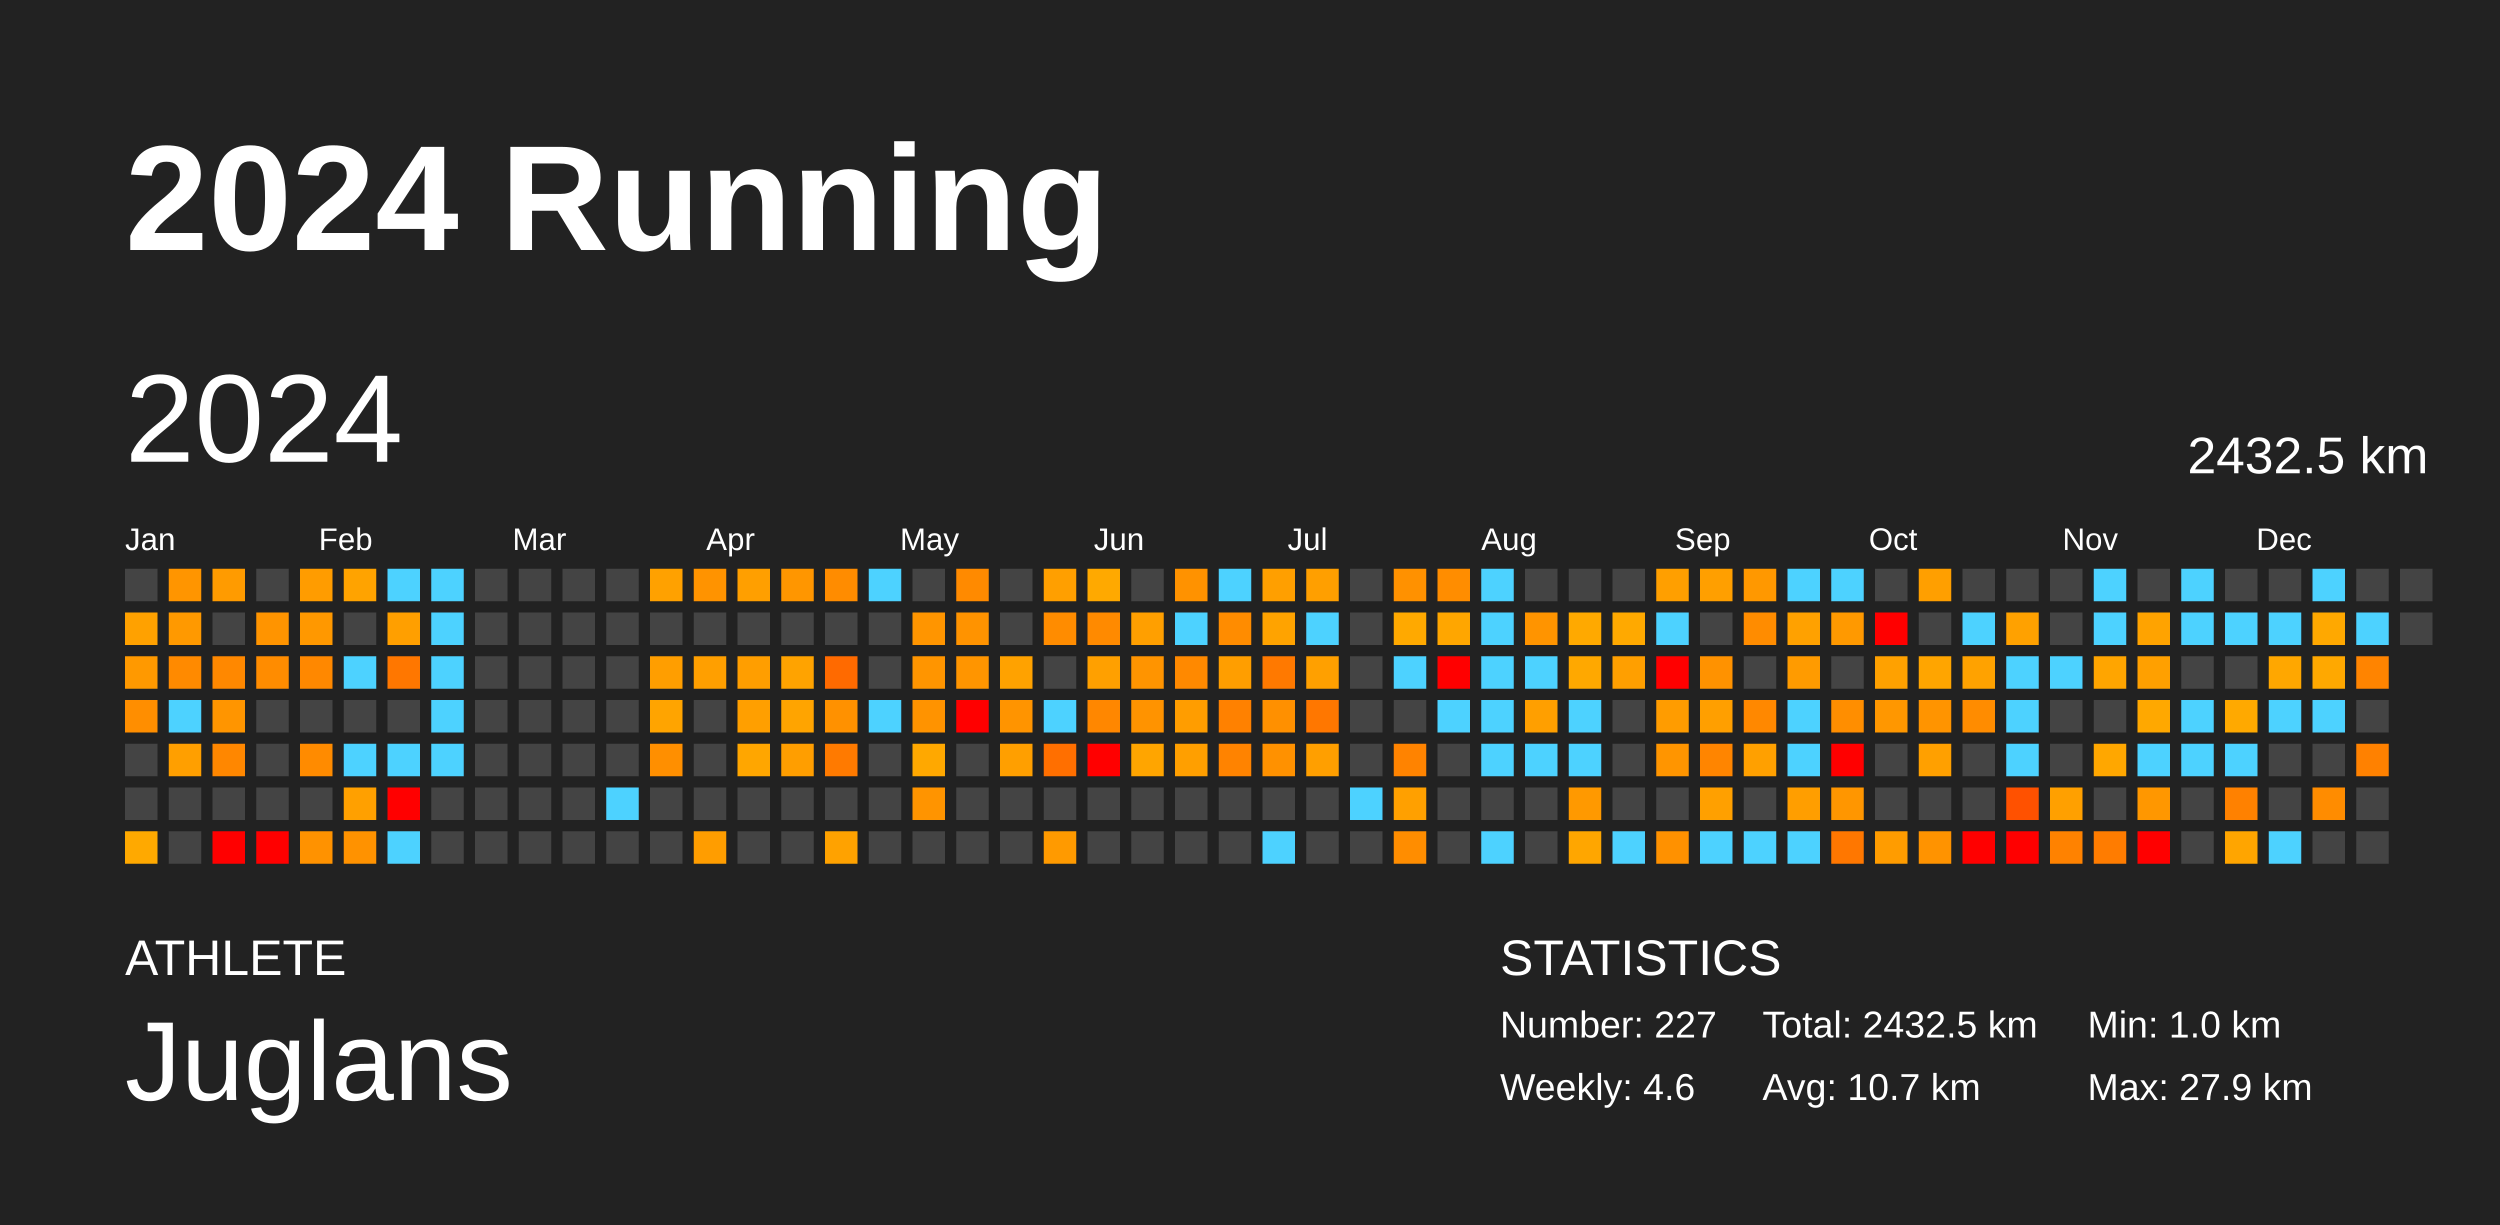
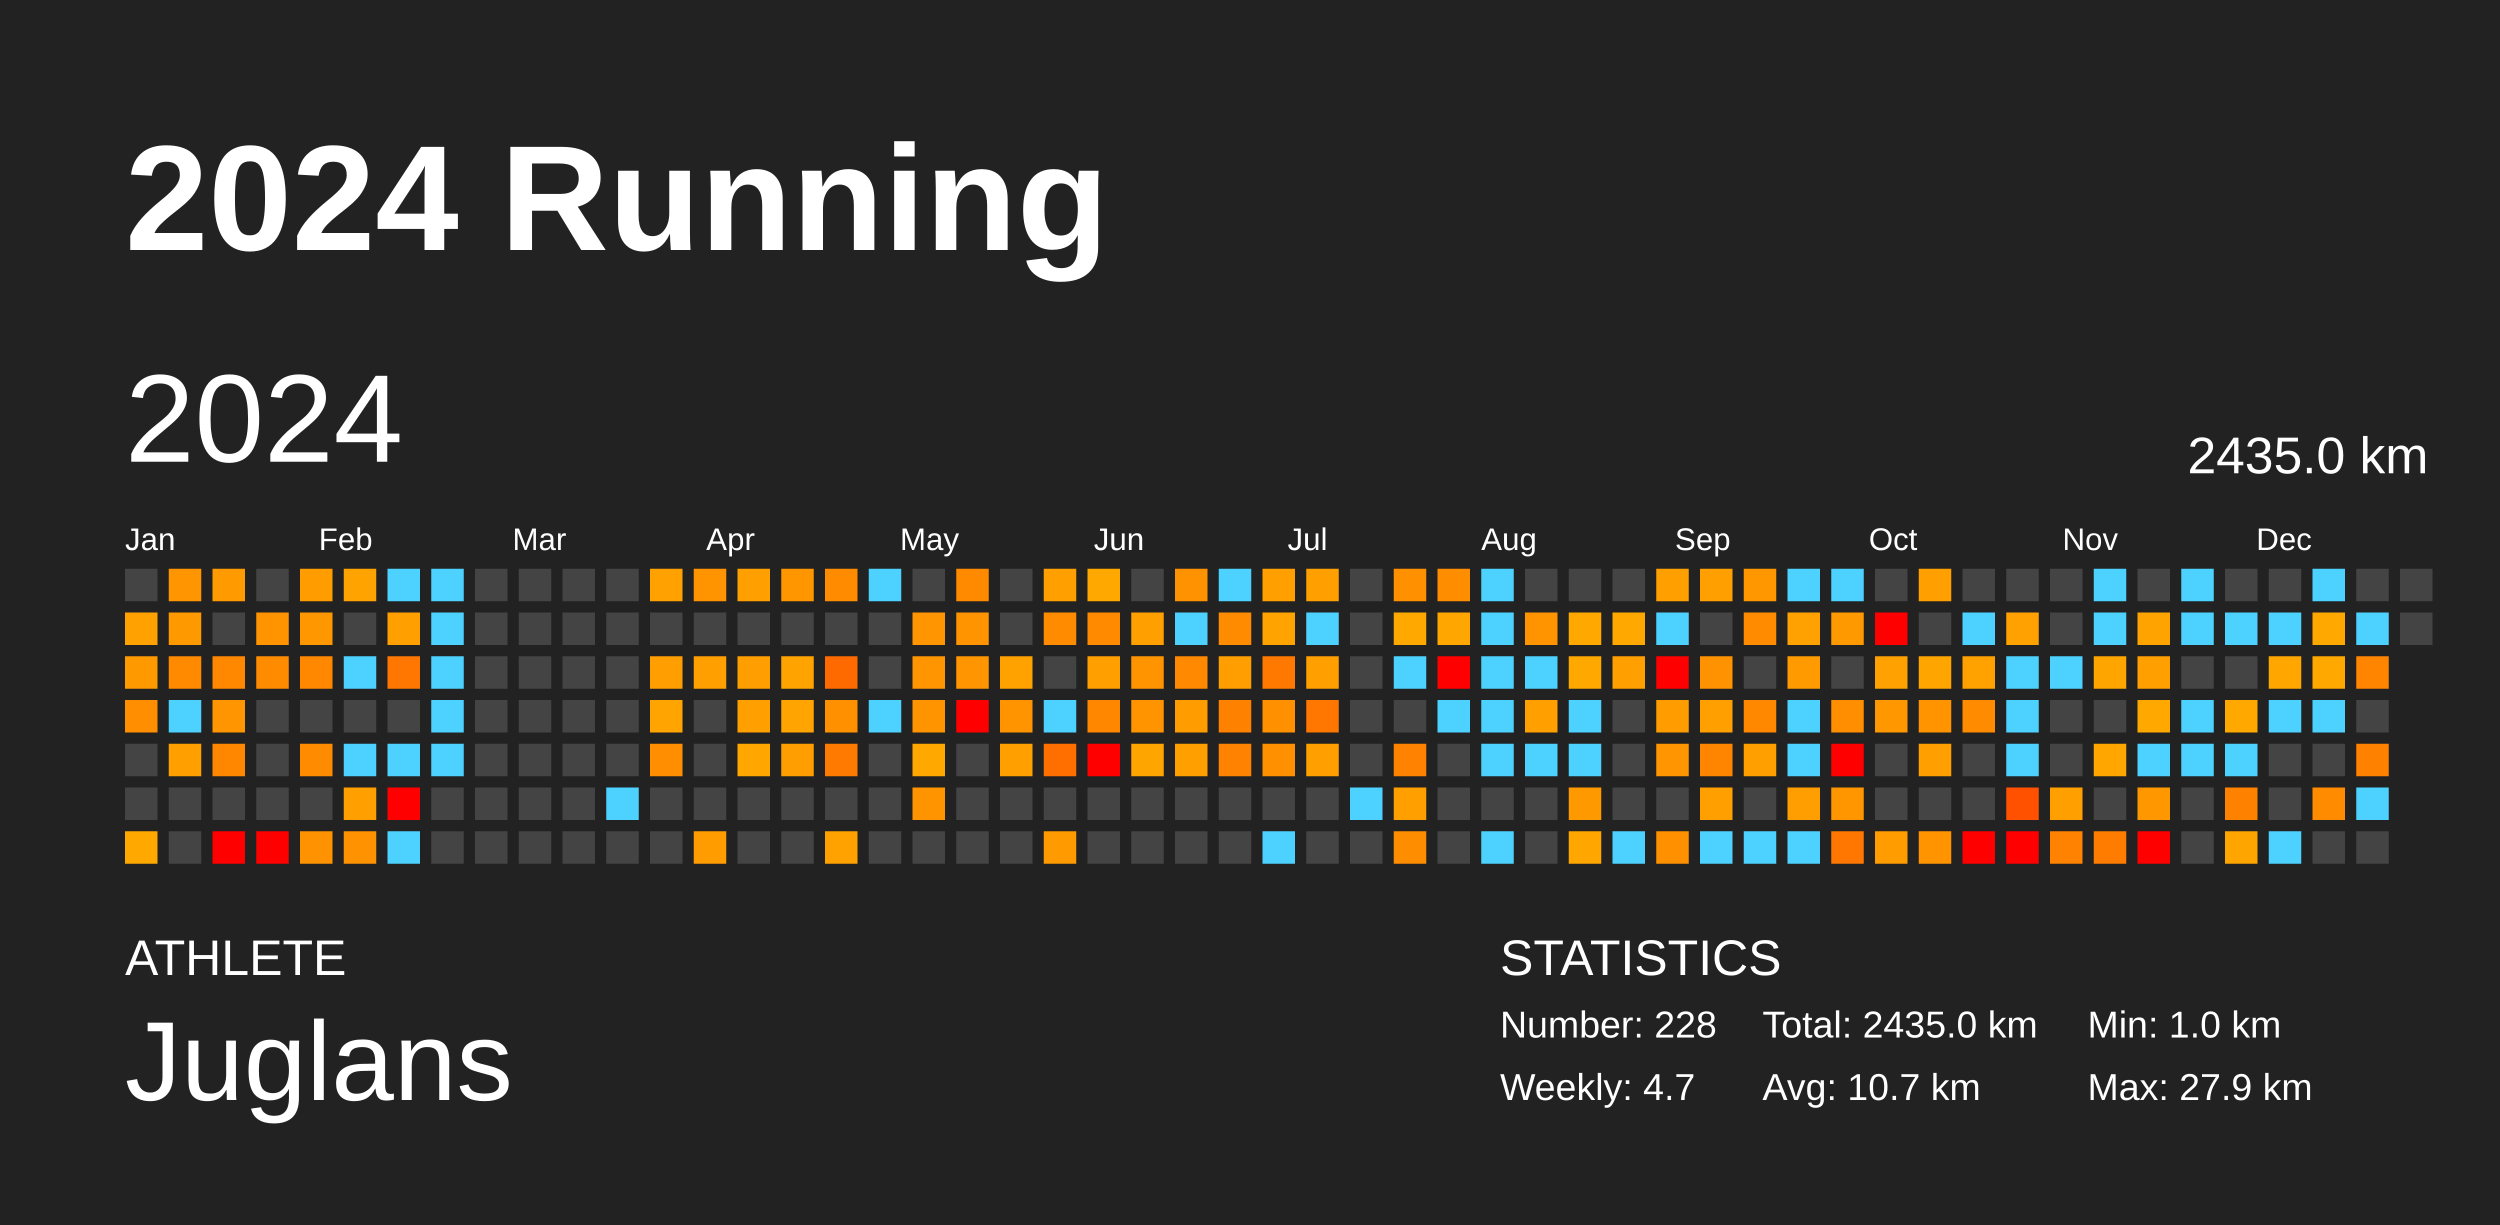
<svg xmlns="http://www.w3.org/2000/svg" baseProfile="full" height="98mm" version="1.1" viewBox="0,0,200,98" width="200mm">
  <defs />
  <rect fill="#222222" height="98" width="200" x="0" y="0" />
  <text fill="#FFFFFF" style="font-size:12px; font-family:Arial; font-weight:bold;" x="10" y="20">2024 Running</text>
  <text fill="#FFFFFF" style="font-size:4px; font-family:Arial" x="10" y="78">ATHLETE</text>
  <text fill="#FFFFFF" style="font-size:9px; font-family:Arial" x="10" y="88">Juglans</text>
  <text fill="#FFFFFF" style="font-size:4px; font-family:Arial" x="120" y="78">STATISTICS</text>
-   <text fill="#FFFFFF" style="font-size:3px; font-family:Arial" x="120" y="83">Number: 227</text>
-   <text fill="#FFFFFF" style="font-size:3px; font-family:Arial" x="120" y="88">Weekly: 4.6</text>
-   <text fill="#FFFFFF" style="font-size:3px; font-family:Arial" x="141" y="83">Total: 2432.5 km</text>
+   <text fill="#FFFFFF" style="font-size:3px; font-family:Arial" x="120" y="83">Number: 228</text>
+   <text fill="#FFFFFF" style="font-size:3px; font-family:Arial" x="120" y="88">Weekly: 4.7</text>
+   <text fill="#FFFFFF" style="font-size:3px; font-family:Arial" x="141" y="83">Total: 2435.0 km</text>
  <text fill="#FFFFFF" style="font-size:3px; font-family:Arial" x="141" y="88">Avg: 10.7 km</text>
  <text fill="#FFFFFF" style="font-size:3px; font-family:Arial" x="167" y="83">Min: 1.0 km</text>
  <text fill="#FFFFFF" style="font-size:3px; font-family:Arial" x="167" y="88">Max: 27.9 km</text>
  <text dominant-baseline="hanging" fill="#FFFFFF" style="font-size:10.0px; font-family:Arial;" x="10" y="30">2024</text>
-   <text dominant-baseline="hanging" fill="#FFFFFF" style="font-size:4.125px; font-family:Arial;" x="175" y="35">2432.5 km</text>
+   <text dominant-baseline="hanging" fill="#FFFFFF" style="font-size:4.125px; font-family:Arial;" x="175" y="35">2435.0 km</text>
  <text fill="#FFFFFF" style="font-size:2.5px; font-family:Arial" x="10.0" y="44">Jan</text>
  <text fill="#FFFFFF" style="font-size:2.5px; font-family:Arial" x="25.5" y="44">Feb</text>
  <text fill="#FFFFFF" style="font-size:2.5px; font-family:Arial" x="41.0" y="44">Mar</text>
  <text fill="#FFFFFF" style="font-size:2.5px; font-family:Arial" x="56.5" y="44">Apr</text>
  <text fill="#FFFFFF" style="font-size:2.5px; font-family:Arial" x="72.0" y="44">May</text>
  <text fill="#FFFFFF" style="font-size:2.5px; font-family:Arial" x="87.5" y="44">Jun</text>
  <text fill="#FFFFFF" style="font-size:2.5px; font-family:Arial" x="103.0" y="44">Jul</text>
  <text fill="#FFFFFF" style="font-size:2.5px; font-family:Arial" x="118.5" y="44">Aug</text>
  <text fill="#FFFFFF" style="font-size:2.5px; font-family:Arial" x="134.0" y="44">Sep</text>
  <text fill="#FFFFFF" style="font-size:2.5px; font-family:Arial" x="149.5" y="44">Oct</text>
  <text fill="#FFFFFF" style="font-size:2.5px; font-family:Arial" x="165.0" y="44">Nov</text>
  <text fill="#FFFFFF" style="font-size:2.5px; font-family:Arial" x="180.5" y="44">Dec</text>
  <rect fill="#444444" height="2.6" width="2.6" x="10.0" y="45.5" />
  <rect fill="#ffa100" height="2.6" width="2.6" x="10.0" y="49.0" />
  <rect fill="#ff9900" height="2.6" width="2.6" x="10.0" y="52.5" />
  <rect fill="#ff8e00" height="2.6" width="2.6" x="10.0" y="56.0" />
  <rect fill="#444444" height="2.6" width="2.6" x="10.0" y="59.5" />
  <rect fill="#444444" height="2.6" width="2.6" x="10.0" y="63.0" />
  <rect fill="#ffa900" height="2.6" width="2.6" x="10.0" y="66.5" />
  <rect fill="#ff9500" height="2.6" width="2.6" x="13.5" y="45.5" />
  <rect fill="#ff9900" height="2.6" width="2.6" x="13.5" y="49.0" />
  <rect fill="#ff8a00" height="2.6" width="2.6" x="13.5" y="52.5" />
  <rect fill="#4dd2ff" height="2.6" width="2.6" x="13.5" y="56.0" />
  <rect fill="#ff9f00" height="2.6" width="2.6" x="13.5" y="59.5" />
  <rect fill="#444444" height="2.6" width="2.6" x="13.5" y="63.0" />
  <rect fill="#444444" height="2.6" width="2.6" x="13.5" y="66.5" />
  <rect fill="#ff9b00" height="2.6" width="2.6" x="17.0" y="45.5" />
  <rect fill="#444444" height="2.6" width="2.6" x="17.0" y="49.0" />
  <rect fill="#ff8800" height="2.6" width="2.6" x="17.0" y="52.5" />
  <rect fill="#ff9500" height="2.6" width="2.6" x="17.0" y="56.0" />
  <rect fill="#ff8700" height="2.6" width="2.6" x="17.0" y="59.5" />
  <rect fill="#444444" height="2.6" width="2.6" x="17.0" y="63.0" />
  <rect fill="red" height="2.6" width="2.6" x="17.0" y="66.5" />
  <rect fill="#444444" height="2.6" width="2.6" x="20.5" y="45.5" />
  <rect fill="#ff9400" height="2.6" width="2.6" x="20.5" y="49.0" />
  <rect fill="#ff8c00" height="2.6" width="2.6" x="20.5" y="52.5" />
  <rect fill="#444444" height="2.6" width="2.6" x="20.5" y="56.0" />
  <rect fill="#444444" height="2.6" width="2.6" x="20.5" y="59.5" />
  <rect fill="#444444" height="2.6" width="2.6" x="20.5" y="63.0" />
  <rect fill="red" height="2.6" width="2.6" x="20.5" y="66.5" />
  <rect fill="#ff9c00" height="2.6" width="2.6" x="24.0" y="45.5" />
  <rect fill="#ff9800" height="2.6" width="2.6" x="24.0" y="49.0" />
  <rect fill="#ff8800" height="2.6" width="2.6" x="24.0" y="52.5" />
  <rect fill="#444444" height="2.6" width="2.6" x="24.0" y="56.0" />
  <rect fill="#ff8b00" height="2.6" width="2.6" x="24.0" y="59.5" />
  <rect fill="#444444" height="2.6" width="2.6" x="24.0" y="63.0" />
  <rect fill="#ff9200" height="2.6" width="2.6" x="24.0" y="66.5" />
  <rect fill="#ffa300" height="2.6" width="2.6" x="27.5" y="45.5" />
  <rect fill="#444444" height="2.6" width="2.6" x="27.5" y="49.0" />
  <rect fill="#4dd2ff" height="2.6" width="2.6" x="27.5" y="52.5" />
  <rect fill="#444444" height="2.6" width="2.6" x="27.5" y="56.0" />
  <rect fill="#4dd2ff" height="2.6" width="2.6" x="27.5" y="59.5" />
  <rect fill="#ffa000" height="2.6" width="2.6" x="27.5" y="63.0" />
  <rect fill="#ff9200" height="2.6" width="2.6" x="27.5" y="66.5" />
  <rect fill="#4dd2ff" height="2.6" width="2.6" x="31.0" y="45.5" />
  <rect fill="#ff9f00" height="2.6" width="2.6" x="31.0" y="49.0" />
  <rect fill="#ff7700" height="2.6" width="2.6" x="31.0" y="52.5" />
  <rect fill="#444444" height="2.6" width="2.6" x="31.0" y="56.0" />
  <rect fill="#4dd2ff" height="2.6" width="2.6" x="31.0" y="59.5" />
  <rect fill="red" height="2.6" width="2.6" x="31.0" y="63.0" />
  <rect fill="#4dd2ff" height="2.6" width="2.6" x="31.0" y="66.5" />
  <rect fill="#4dd2ff" height="2.6" width="2.6" x="34.5" y="45.5" />
  <rect fill="#4dd2ff" height="2.6" width="2.6" x="34.5" y="49.0" />
  <rect fill="#4dd2ff" height="2.6" width="2.6" x="34.5" y="52.5" />
  <rect fill="#4dd2ff" height="2.6" width="2.6" x="34.5" y="56.0" />
  <rect fill="#4dd2ff" height="2.6" width="2.6" x="34.5" y="59.5" />
  <rect fill="#444444" height="2.6" width="2.6" x="34.5" y="63.0" />
  <rect fill="#444444" height="2.6" width="2.6" x="34.5" y="66.5" />
  <rect fill="#444444" height="2.6" width="2.6" x="38.0" y="45.5" />
  <rect fill="#444444" height="2.6" width="2.6" x="38.0" y="49.0" />
  <rect fill="#444444" height="2.6" width="2.6" x="38.0" y="52.5" />
  <rect fill="#444444" height="2.6" width="2.6" x="38.0" y="56.0" />
  <rect fill="#444444" height="2.6" width="2.6" x="38.0" y="59.5" />
  <rect fill="#444444" height="2.6" width="2.6" x="38.0" y="63.0" />
  <rect fill="#444444" height="2.6" width="2.6" x="38.0" y="66.5" />
  <rect fill="#444444" height="2.6" width="2.6" x="41.5" y="45.5" />
  <rect fill="#444444" height="2.6" width="2.6" x="41.5" y="49.0" />
  <rect fill="#444444" height="2.6" width="2.6" x="41.5" y="52.5" />
  <rect fill="#444444" height="2.6" width="2.6" x="41.5" y="56.0" />
  <rect fill="#444444" height="2.6" width="2.6" x="41.5" y="59.5" />
  <rect fill="#444444" height="2.6" width="2.6" x="41.5" y="63.0" />
  <rect fill="#444444" height="2.6" width="2.6" x="41.5" y="66.5" />
  <rect fill="#444444" height="2.6" width="2.6" x="45.0" y="45.5" />
  <rect fill="#444444" height="2.6" width="2.6" x="45.0" y="49.0" />
  <rect fill="#444444" height="2.6" width="2.6" x="45.0" y="52.5" />
  <rect fill="#444444" height="2.6" width="2.6" x="45.0" y="56.0" />
  <rect fill="#444444" height="2.6" width="2.6" x="45.0" y="59.5" />
  <rect fill="#444444" height="2.6" width="2.6" x="45.0" y="63.0" />
  <rect fill="#444444" height="2.6" width="2.6" x="45.0" y="66.5" />
  <rect fill="#444444" height="2.6" width="2.6" x="48.5" y="45.5" />
  <rect fill="#444444" height="2.6" width="2.6" x="48.5" y="49.0" />
  <rect fill="#444444" height="2.6" width="2.6" x="48.5" y="52.5" />
  <rect fill="#444444" height="2.6" width="2.6" x="48.5" y="56.0" />
  <rect fill="#444444" height="2.6" width="2.6" x="48.5" y="59.5" />
  <rect fill="#4dd2ff" height="2.6" width="2.6" x="48.5" y="63.0" />
  <rect fill="#444444" height="2.6" width="2.6" x="48.5" y="66.5" />
  <rect fill="#ffa100" height="2.6" width="2.6" x="52.0" y="45.5" />
  <rect fill="#444444" height="2.6" width="2.6" x="52.0" y="49.0" />
  <rect fill="#ff9e00" height="2.6" width="2.6" x="52.0" y="52.5" />
  <rect fill="#ffa400" height="2.6" width="2.6" x="52.0" y="56.0" />
  <rect fill="#ff8f00" height="2.6" width="2.6" x="52.0" y="59.5" />
  <rect fill="#444444" height="2.6" width="2.6" x="52.0" y="63.0" />
  <rect fill="#444444" height="2.6" width="2.6" x="52.0" y="66.5" />
  <rect fill="#ff9300" height="2.6" width="2.6" x="55.5" y="45.5" />
  <rect fill="#444444" height="2.6" width="2.6" x="55.5" y="49.0" />
  <rect fill="#ff9f00" height="2.6" width="2.6" x="55.5" y="52.5" />
  <rect fill="#444444" height="2.6" width="2.6" x="55.5" y="56.0" />
  <rect fill="#444444" height="2.6" width="2.6" x="55.5" y="59.5" />
  <rect fill="#444444" height="2.6" width="2.6" x="55.5" y="63.0" />
  <rect fill="#ff9d00" height="2.6" width="2.6" x="55.5" y="66.5" />
  <rect fill="#ff9f00" height="2.6" width="2.6" x="59.0" y="45.5" />
  <rect fill="#444444" height="2.6" width="2.6" x="59.0" y="49.0" />
  <rect fill="#ff9e00" height="2.6" width="2.6" x="59.0" y="52.5" />
  <rect fill="#ff9f00" height="2.6" width="2.6" x="59.0" y="56.0" />
  <rect fill="#ffa600" height="2.6" width="2.6" x="59.0" y="59.5" />
  <rect fill="#444444" height="2.6" width="2.6" x="59.0" y="63.0" />
  <rect fill="#444444" height="2.6" width="2.6" x="59.0" y="66.5" />
  <rect fill="#ff9600" height="2.6" width="2.6" x="62.5" y="45.5" />
  <rect fill="#444444" height="2.6" width="2.6" x="62.5" y="49.0" />
  <rect fill="#ffa300" height="2.6" width="2.6" x="62.5" y="52.5" />
  <rect fill="#ffa400" height="2.6" width="2.6" x="62.5" y="56.0" />
  <rect fill="#ff9e00" height="2.6" width="2.6" x="62.5" y="59.5" />
  <rect fill="#444444" height="2.6" width="2.6" x="62.5" y="63.0" />
  <rect fill="#444444" height="2.6" width="2.6" x="62.5" y="66.5" />
  <rect fill="#ff8c00" height="2.6" width="2.6" x="66.0" y="45.5" />
  <rect fill="#444444" height="2.6" width="2.6" x="66.0" y="49.0" />
  <rect fill="#ff6a00" height="2.6" width="2.6" x="66.0" y="52.5" />
  <rect fill="#ff9100" height="2.6" width="2.6" x="66.0" y="56.0" />
  <rect fill="#ff7a00" height="2.6" width="2.6" x="66.0" y="59.5" />
  <rect fill="#444444" height="2.6" width="2.6" x="66.0" y="63.0" />
  <rect fill="#ffa200" height="2.6" width="2.6" x="66.0" y="66.5" />
  <rect fill="#4dd2ff" height="2.6" width="2.6" x="69.5" y="45.5" />
  <rect fill="#444444" height="2.6" width="2.6" x="69.5" y="49.0" />
  <rect fill="#444444" height="2.6" width="2.6" x="69.5" y="52.5" />
  <rect fill="#4dd2ff" height="2.6" width="2.6" x="69.5" y="56.0" />
  <rect fill="#444444" height="2.6" width="2.6" x="69.5" y="59.5" />
  <rect fill="#444444" height="2.6" width="2.6" x="69.5" y="63.0" />
  <rect fill="#444444" height="2.6" width="2.6" x="69.5" y="66.5" />
  <rect fill="#444444" height="2.6" width="2.6" x="73.0" y="45.5" />
  <rect fill="#ff9500" height="2.6" width="2.6" x="73.0" y="49.0" />
  <rect fill="#ff9500" height="2.6" width="2.6" x="73.0" y="52.5" />
  <rect fill="#ff9300" height="2.6" width="2.6" x="73.0" y="56.0" />
  <rect fill="#ffa800" height="2.6" width="2.6" x="73.0" y="59.5" />
  <rect fill="#ff9400" height="2.6" width="2.6" x="73.0" y="63.0" />
  <rect fill="#444444" height="2.6" width="2.6" x="73.0" y="66.5" />
  <rect fill="#ff8a00" height="2.6" width="2.6" x="76.5" y="45.5" />
  <rect fill="#ff9300" height="2.6" width="2.6" x="76.5" y="49.0" />
  <rect fill="#ff9500" height="2.6" width="2.6" x="76.5" y="52.5" />
  <rect fill="red" height="2.6" width="2.6" x="76.5" y="56.0" />
  <rect fill="#444444" height="2.6" width="2.6" x="76.5" y="59.5" />
  <rect fill="#444444" height="2.6" width="2.6" x="76.5" y="63.0" />
  <rect fill="#444444" height="2.6" width="2.6" x="76.5" y="66.5" />
  <rect fill="#444444" height="2.6" width="2.6" x="80.0" y="45.5" />
  <rect fill="#444444" height="2.6" width="2.6" x="80.0" y="49.0" />
  <rect fill="#ffa200" height="2.6" width="2.6" x="80.0" y="52.5" />
  <rect fill="#ff9400" height="2.6" width="2.6" x="80.0" y="56.0" />
  <rect fill="#ff9f00" height="2.6" width="2.6" x="80.0" y="59.5" />
  <rect fill="#444444" height="2.6" width="2.6" x="80.0" y="63.0" />
  <rect fill="#444444" height="2.6" width="2.6" x="80.0" y="66.5" />
  <rect fill="#ff9f00" height="2.6" width="2.6" x="83.5" y="45.5" />
  <rect fill="#ff8c00" height="2.6" width="2.6" x="83.5" y="49.0" />
  <rect fill="#444444" height="2.6" width="2.6" x="83.5" y="52.5" />
  <rect fill="#4dd2ff" height="2.6" width="2.6" x="83.5" y="56.0" />
  <rect fill="#ff6f00" height="2.6" width="2.6" x="83.5" y="59.5" />
  <rect fill="#444444" height="2.6" width="2.6" x="83.5" y="63.0" />
  <rect fill="#ff9a00" height="2.6" width="2.6" x="83.5" y="66.5" />
  <rect fill="#ffa900" height="2.6" width="2.6" x="87.0" y="45.5" />
  <rect fill="#ff8a00" height="2.6" width="2.6" x="87.0" y="49.0" />
  <rect fill="#ffa000" height="2.6" width="2.6" x="87.0" y="52.5" />
  <rect fill="#ff8700" height="2.6" width="2.6" x="87.0" y="56.0" />
  <rect fill="red" height="2.6" width="2.6" x="87.0" y="59.5" />
  <rect fill="#444444" height="2.6" width="2.6" x="87.0" y="63.0" />
  <rect fill="#444444" height="2.6" width="2.6" x="87.0" y="66.5" />
  <rect fill="#444444" height="2.6" width="2.6" x="90.5" y="45.5" />
  <rect fill="#ff9f00" height="2.6" width="2.6" x="90.5" y="49.0" />
  <rect fill="#ff9400" height="2.6" width="2.6" x="90.5" y="52.5" />
  <rect fill="#ff9300" height="2.6" width="2.6" x="90.5" y="56.0" />
  <rect fill="#ffa500" height="2.6" width="2.6" x="90.5" y="59.5" />
  <rect fill="#444444" height="2.6" width="2.6" x="90.5" y="63.0" />
  <rect fill="#444444" height="2.6" width="2.6" x="90.5" y="66.5" />
  <rect fill="#ff9200" height="2.6" width="2.6" x="94.0" y="45.5" />
  <rect fill="#4dd2ff" height="2.6" width="2.6" x="94.0" y="49.0" />
  <rect fill="#ff8900" height="2.6" width="2.6" x="94.0" y="52.5" />
  <rect fill="#ff9d00" height="2.6" width="2.6" x="94.0" y="56.0" />
  <rect fill="#ff9f00" height="2.6" width="2.6" x="94.0" y="59.5" />
  <rect fill="#444444" height="2.6" width="2.6" x="94.0" y="63.0" />
  <rect fill="#444444" height="2.6" width="2.6" x="94.0" y="66.5" />
  <rect fill="#4dd2ff" height="2.6" width="2.6" x="97.5" y="45.5" />
  <rect fill="#ff8c00" height="2.6" width="2.6" x="97.5" y="49.0" />
  <rect fill="#ff9e00" height="2.6" width="2.6" x="97.5" y="52.5" />
  <rect fill="#ff8100" height="2.6" width="2.6" x="97.5" y="56.0" />
  <rect fill="#ff8300" height="2.6" width="2.6" x="97.5" y="59.5" />
  <rect fill="#444444" height="2.6" width="2.6" x="97.5" y="63.0" />
  <rect fill="#444444" height="2.6" width="2.6" x="97.5" y="66.5" />
  <rect fill="#ff9f00" height="2.6" width="2.6" x="101.0" y="45.5" />
  <rect fill="#ffa300" height="2.6" width="2.6" x="101.0" y="49.0" />
  <rect fill="#ff7900" height="2.6" width="2.6" x="101.0" y="52.5" />
  <rect fill="#ff9000" height="2.6" width="2.6" x="101.0" y="56.0" />
  <rect fill="#ff9100" height="2.6" width="2.6" x="101.0" y="59.5" />
  <rect fill="#444444" height="2.6" width="2.6" x="101.0" y="63.0" />
  <rect fill="#4dd2ff" height="2.6" width="2.6" x="101.0" y="66.5" />
  <rect fill="#ff9f00" height="2.6" width="2.6" x="104.5" y="45.5" />
  <rect fill="#4dd2ff" height="2.6" width="2.6" x="104.5" y="49.0" />
  <rect fill="#ffa000" height="2.6" width="2.6" x="104.5" y="52.5" />
  <rect fill="#ff7700" height="2.6" width="2.6" x="104.5" y="56.0" />
  <rect fill="#ff9f00" height="2.6" width="2.6" x="104.5" y="59.5" />
  <rect fill="#444444" height="2.6" width="2.6" x="104.5" y="63.0" />
  <rect fill="#444444" height="2.6" width="2.6" x="104.5" y="66.5" />
  <rect fill="#444444" height="2.6" width="2.6" x="108.0" y="45.5" />
  <rect fill="#444444" height="2.6" width="2.6" x="108.0" y="49.0" />
  <rect fill="#444444" height="2.6" width="2.6" x="108.0" y="52.5" />
  <rect fill="#444444" height="2.6" width="2.6" x="108.0" y="56.0" />
  <rect fill="#444444" height="2.6" width="2.6" x="108.0" y="59.5" />
  <rect fill="#4dd2ff" height="2.6" width="2.6" x="108.0" y="63.0" />
  <rect fill="#444444" height="2.6" width="2.6" x="108.0" y="66.5" />
  <rect fill="#ff9100" height="2.6" width="2.6" x="111.5" y="45.5" />
  <rect fill="#ffa900" height="2.6" width="2.6" x="111.5" y="49.0" />
  <rect fill="#4dd2ff" height="2.6" width="2.6" x="111.5" y="52.5" />
  <rect fill="#444444" height="2.6" width="2.6" x="111.5" y="56.0" />
  <rect fill="#ff8300" height="2.6" width="2.6" x="111.5" y="59.5" />
  <rect fill="#ffa000" height="2.6" width="2.6" x="111.5" y="63.0" />
  <rect fill="#ff8d00" height="2.6" width="2.6" x="111.5" y="66.5" />
  <rect fill="#ff8d00" height="2.6" width="2.6" x="115.0" y="45.5" />
  <rect fill="#ffa600" height="2.6" width="2.6" x="115.0" y="49.0" />
  <rect fill="red" height="2.6" width="2.6" x="115.0" y="52.5" />
  <rect fill="#4dd2ff" height="2.6" width="2.6" x="115.0" y="56.0" />
  <rect fill="#444444" height="2.6" width="2.6" x="115.0" y="59.5" />
  <rect fill="#444444" height="2.6" width="2.6" x="115.0" y="63.0" />
  <rect fill="#444444" height="2.6" width="2.6" x="115.0" y="66.5" />
  <rect fill="#4dd2ff" height="2.6" width="2.6" x="118.5" y="45.5" />
  <rect fill="#4dd2ff" height="2.6" width="2.6" x="118.5" y="49.0" />
  <rect fill="#4dd2ff" height="2.6" width="2.6" x="118.5" y="52.5" />
  <rect fill="#4dd2ff" height="2.6" width="2.6" x="118.5" y="56.0" />
  <rect fill="#4dd2ff" height="2.6" width="2.6" x="118.5" y="59.5" />
  <rect fill="#444444" height="2.6" width="2.6" x="118.5" y="63.0" />
  <rect fill="#4dd2ff" height="2.6" width="2.6" x="118.5" y="66.5" />
  <rect fill="#444444" height="2.6" width="2.6" x="122.0" y="45.5" />
  <rect fill="#ff9400" height="2.6" width="2.6" x="122.0" y="49.0" />
  <rect fill="#4dd2ff" height="2.6" width="2.6" x="122.0" y="52.5" />
  <rect fill="#ff9f00" height="2.6" width="2.6" x="122.0" y="56.0" />
  <rect fill="#4dd2ff" height="2.6" width="2.6" x="122.0" y="59.5" />
  <rect fill="#444444" height="2.6" width="2.6" x="122.0" y="63.0" />
  <rect fill="#444444" height="2.6" width="2.6" x="122.0" y="66.5" />
  <rect fill="#444444" height="2.6" width="2.6" x="125.5" y="45.5" />
  <rect fill="#ffa900" height="2.6" width="2.6" x="125.5" y="49.0" />
  <rect fill="#ffa800" height="2.6" width="2.6" x="125.5" y="52.5" />
  <rect fill="#4dd2ff" height="2.6" width="2.6" x="125.5" y="56.0" />
  <rect fill="#4dd2ff" height="2.6" width="2.6" x="125.5" y="59.5" />
  <rect fill="#ff9900" height="2.6" width="2.6" x="125.5" y="63.0" />
  <rect fill="#ffa600" height="2.6" width="2.6" x="125.5" y="66.5" />
  <rect fill="#444444" height="2.6" width="2.6" x="129.0" y="45.5" />
  <rect fill="#ffa900" height="2.6" width="2.6" x="129.0" y="49.0" />
  <rect fill="#ff9f00" height="2.6" width="2.6" x="129.0" y="52.5" />
  <rect fill="#444444" height="2.6" width="2.6" x="129.0" y="56.0" />
  <rect fill="#444444" height="2.6" width="2.6" x="129.0" y="59.5" />
  <rect fill="#444444" height="2.6" width="2.6" x="129.0" y="63.0" />
  <rect fill="#4dd2ff" height="2.6" width="2.6" x="129.0" y="66.5" />
  <rect fill="#ff9f00" height="2.6" width="2.6" x="132.5" y="45.5" />
  <rect fill="#4dd2ff" height="2.6" width="2.6" x="132.5" y="49.0" />
  <rect fill="red" height="2.6" width="2.6" x="132.5" y="52.5" />
  <rect fill="#ff9c00" height="2.6" width="2.6" x="132.5" y="56.0" />
  <rect fill="#ff9500" height="2.6" width="2.6" x="132.5" y="59.5" />
  <rect fill="#444444" height="2.6" width="2.6" x="132.5" y="63.0" />
  <rect fill="#ff9100" height="2.6" width="2.6" x="132.5" y="66.5" />
  <rect fill="#ff9f00" height="2.6" width="2.6" x="136.0" y="45.5" />
  <rect fill="#444444" height="2.6" width="2.6" x="136.0" y="49.0" />
  <rect fill="#ff9200" height="2.6" width="2.6" x="136.0" y="52.5" />
  <rect fill="#ff9f00" height="2.6" width="2.6" x="136.0" y="56.0" />
  <rect fill="#ff8500" height="2.6" width="2.6" x="136.0" y="59.5" />
  <rect fill="#ffa000" height="2.6" width="2.6" x="136.0" y="63.0" />
  <rect fill="#4dd2ff" height="2.6" width="2.6" x="136.0" y="66.5" />
  <rect fill="#ff9800" height="2.6" width="2.6" x="139.5" y="45.5" />
  <rect fill="#ff8c00" height="2.6" width="2.6" x="139.5" y="49.0" />
  <rect fill="#444444" height="2.6" width="2.6" x="139.5" y="52.5" />
  <rect fill="#ff8800" height="2.6" width="2.6" x="139.5" y="56.0" />
  <rect fill="#ffa000" height="2.6" width="2.6" x="139.5" y="59.5" />
  <rect fill="#444444" height="2.6" width="2.6" x="139.5" y="63.0" />
  <rect fill="#4dd2ff" height="2.6" width="2.6" x="139.5" y="66.5" />
  <rect fill="#4dd2ff" height="2.6" width="2.6" x="143.0" y="45.5" />
  <rect fill="#ffa100" height="2.6" width="2.6" x="143.0" y="49.0" />
  <rect fill="#ff9b00" height="2.6" width="2.6" x="143.0" y="52.5" />
  <rect fill="#4dd2ff" height="2.6" width="2.6" x="143.0" y="56.0" />
  <rect fill="#4dd2ff" height="2.6" width="2.6" x="143.0" y="59.5" />
  <rect fill="#ff9e00" height="2.6" width="2.6" x="143.0" y="63.0" />
  <rect fill="#4dd2ff" height="2.6" width="2.6" x="143.0" y="66.5" />
  <rect fill="#4dd2ff" height="2.6" width="2.6" x="146.5" y="45.5" />
  <rect fill="#ff9900" height="2.6" width="2.6" x="146.5" y="49.0" />
  <rect fill="#444444" height="2.6" width="2.6" x="146.5" y="52.5" />
  <rect fill="#ff8e00" height="2.6" width="2.6" x="146.5" y="56.0" />
  <rect fill="red" height="2.6" width="2.6" x="146.5" y="59.5" />
  <rect fill="#ff9600" height="2.6" width="2.6" x="146.5" y="63.0" />
  <rect fill="#ff7700" height="2.6" width="2.6" x="146.5" y="66.5" />
  <rect fill="#444444" height="2.6" width="2.6" x="150.0" y="45.5" />
  <rect fill="red" height="2.6" width="2.6" x="150.0" y="49.0" />
  <rect fill="#ffa100" height="2.6" width="2.6" x="150.0" y="52.5" />
  <rect fill="#ff9700" height="2.6" width="2.6" x="150.0" y="56.0" />
  <rect fill="#444444" height="2.6" width="2.6" x="150.0" y="59.5" />
  <rect fill="#444444" height="2.6" width="2.6" x="150.0" y="63.0" />
  <rect fill="#ff9c00" height="2.6" width="2.6" x="150.0" y="66.5" />
  <rect fill="#ff9f00" height="2.6" width="2.6" x="153.5" y="45.5" />
  <rect fill="#444444" height="2.6" width="2.6" x="153.5" y="49.0" />
  <rect fill="#ffa500" height="2.6" width="2.6" x="153.5" y="52.5" />
  <rect fill="#ff9400" height="2.6" width="2.6" x="153.5" y="56.0" />
  <rect fill="#ffa000" height="2.6" width="2.6" x="153.5" y="59.5" />
  <rect fill="#444444" height="2.6" width="2.6" x="153.5" y="63.0" />
  <rect fill="#ff9300" height="2.6" width="2.6" x="153.5" y="66.5" />
  <rect fill="#444444" height="2.6" width="2.6" x="157.0" y="45.5" />
  <rect fill="#4dd2ff" height="2.6" width="2.6" x="157.0" y="49.0" />
  <rect fill="#ffa200" height="2.6" width="2.6" x="157.0" y="52.5" />
  <rect fill="#ff8c00" height="2.6" width="2.6" x="157.0" y="56.0" />
  <rect fill="#444444" height="2.6" width="2.6" x="157.0" y="59.5" />
  <rect fill="#444444" height="2.6" width="2.6" x="157.0" y="63.0" />
  <rect fill="red" height="2.6" width="2.6" x="157.0" y="66.5" />
  <rect fill="#444444" height="2.6" width="2.6" x="160.5" y="45.5" />
  <rect fill="#ffa100" height="2.6" width="2.6" x="160.5" y="49.0" />
  <rect fill="#4dd2ff" height="2.6" width="2.6" x="160.5" y="52.5" />
  <rect fill="#4dd2ff" height="2.6" width="2.6" x="160.5" y="56.0" />
  <rect fill="#4dd2ff" height="2.6" width="2.6" x="160.5" y="59.5" />
  <rect fill="#ff5100" height="2.6" width="2.6" x="160.5" y="63.0" />
  <rect fill="red" height="2.6" width="2.6" x="160.5" y="66.5" />
  <rect fill="#444444" height="2.6" width="2.6" x="164.0" y="45.5" />
  <rect fill="#444444" height="2.6" width="2.6" x="164.0" y="49.0" />
  <rect fill="#4dd2ff" height="2.6" width="2.6" x="164.0" y="52.5" />
  <rect fill="#444444" height="2.6" width="2.6" x="164.0" y="56.0" />
  <rect fill="#444444" height="2.6" width="2.6" x="164.0" y="59.5" />
  <rect fill="#ffa000" height="2.6" width="2.6" x="164.0" y="63.0" />
  <rect fill="#ff8200" height="2.6" width="2.6" x="164.0" y="66.5" />
  <rect fill="#4dd2ff" height="2.6" width="2.6" x="167.5" y="45.5" />
  <rect fill="#4dd2ff" height="2.6" width="2.6" x="167.5" y="49.0" />
  <rect fill="#ffa500" height="2.6" width="2.6" x="167.5" y="52.5" />
  <rect fill="#444444" height="2.6" width="2.6" x="167.5" y="56.0" />
  <rect fill="#ffa700" height="2.6" width="2.6" x="167.5" y="59.5" />
  <rect fill="#444444" height="2.6" width="2.6" x="167.5" y="63.0" />
  <rect fill="#ff7c00" height="2.6" width="2.6" x="167.5" y="66.5" />
  <rect fill="#444444" height="2.6" width="2.6" x="171.0" y="45.5" />
  <rect fill="#ffa300" height="2.6" width="2.6" x="171.0" y="49.0" />
  <rect fill="#ffa000" height="2.6" width="2.6" x="171.0" y="52.5" />
  <rect fill="#ffa800" height="2.6" width="2.6" x="171.0" y="56.0" />
  <rect fill="#4dd2ff" height="2.6" width="2.6" x="171.0" y="59.5" />
  <rect fill="#ff9700" height="2.6" width="2.6" x="171.0" y="63.0" />
  <rect fill="red" height="2.6" width="2.6" x="171.0" y="66.5" />
  <rect fill="#4dd2ff" height="2.6" width="2.6" x="174.5" y="45.5" />
  <rect fill="#4dd2ff" height="2.6" width="2.6" x="174.5" y="49.0" />
  <rect fill="#444444" height="2.6" width="2.6" x="174.5" y="52.5" />
  <rect fill="#4dd2ff" height="2.6" width="2.6" x="174.5" y="56.0" />
  <rect fill="#4dd2ff" height="2.6" width="2.6" x="174.5" y="59.5" />
  <rect fill="#444444" height="2.6" width="2.6" x="174.5" y="63.0" />
  <rect fill="#444444" height="2.6" width="2.6" x="174.5" y="66.5" />
  <rect fill="#444444" height="2.6" width="2.6" x="178.0" y="45.5" />
  <rect fill="#4dd2ff" height="2.6" width="2.6" x="178.0" y="49.0" />
  <rect fill="#444444" height="2.6" width="2.6" x="178.0" y="52.5" />
  <rect fill="#ffa900" height="2.6" width="2.6" x="178.0" y="56.0" />
  <rect fill="#4dd2ff" height="2.6" width="2.6" x="178.0" y="59.5" />
  <rect fill="#ff8100" height="2.6" width="2.6" x="178.0" y="63.0" />
  <rect fill="#ffa500" height="2.6" width="2.6" x="178.0" y="66.5" />
  <rect fill="#444444" height="2.6" width="2.6" x="181.5" y="45.5" />
  <rect fill="#4dd2ff" height="2.6" width="2.6" x="181.5" y="49.0" />
  <rect fill="#ffa700" height="2.6" width="2.6" x="181.5" y="52.5" />
  <rect fill="#4dd2ff" height="2.6" width="2.6" x="181.5" y="56.0" />
  <rect fill="#444444" height="2.6" width="2.6" x="181.5" y="59.5" />
  <rect fill="#444444" height="2.6" width="2.6" x="181.5" y="63.0" />
  <rect fill="#4dd2ff" height="2.6" width="2.6" x="181.5" y="66.5" />
  <rect fill="#4dd2ff" height="2.6" width="2.6" x="185.0" y="45.5" />
  <rect fill="#ffa800" height="2.6" width="2.6" x="185.0" y="49.0" />
  <rect fill="#ffa800" height="2.6" width="2.6" x="185.0" y="52.5" />
  <rect fill="#4dd2ff" height="2.6" width="2.6" x="185.0" y="56.0" />
  <rect fill="#444444" height="2.6" width="2.6" x="185.0" y="59.5" />
  <rect fill="#ff8c00" height="2.6" width="2.6" x="185.0" y="63.0" />
  <rect fill="#444444" height="2.6" width="2.6" x="185.0" y="66.5" />
  <rect fill="#444444" height="2.6" width="2.6" x="188.5" y="45.5" />
  <rect fill="#4dd2ff" height="2.6" width="2.6" x="188.5" y="49.0" />
  <rect fill="#ff8400" height="2.6" width="2.6" x="188.5" y="52.5" />
  <rect fill="#444444" height="2.6" width="2.6" x="188.5" y="56.0" />
  <rect fill="#ff8100" height="2.6" width="2.6" x="188.5" y="59.5" />
-   <rect fill="#444444" height="2.6" width="2.6" x="188.5" y="63.0" />
+   <rect fill="#4dd2ff" height="2.6" width="2.6" x="188.5" y="63.0" />
  <rect fill="#444444" height="2.6" width="2.6" x="188.5" y="66.5" />
  <rect fill="#444444" height="2.6" width="2.6" x="192.0" y="45.5" />
  <rect fill="#444444" height="2.6" width="2.6" x="192.0" y="49.0" />
</svg>
